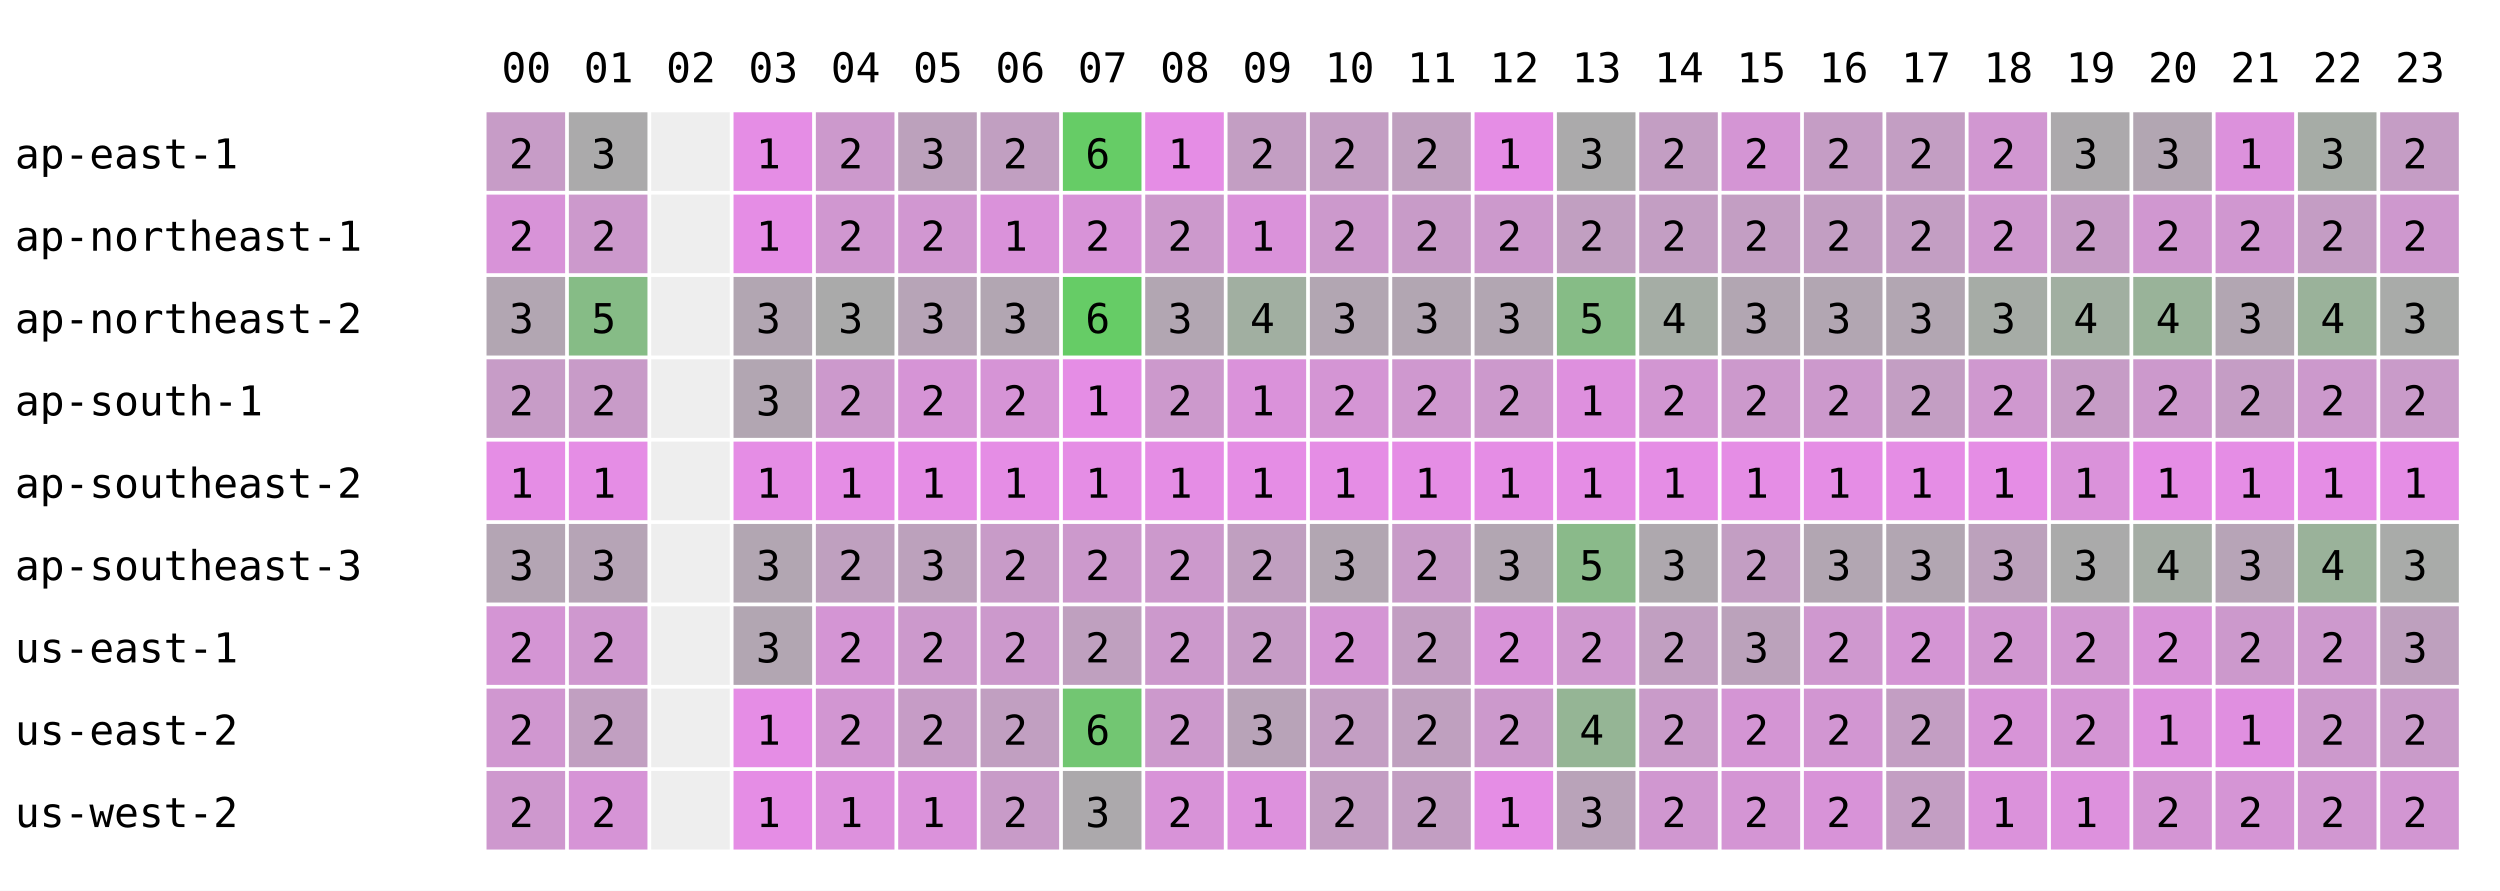
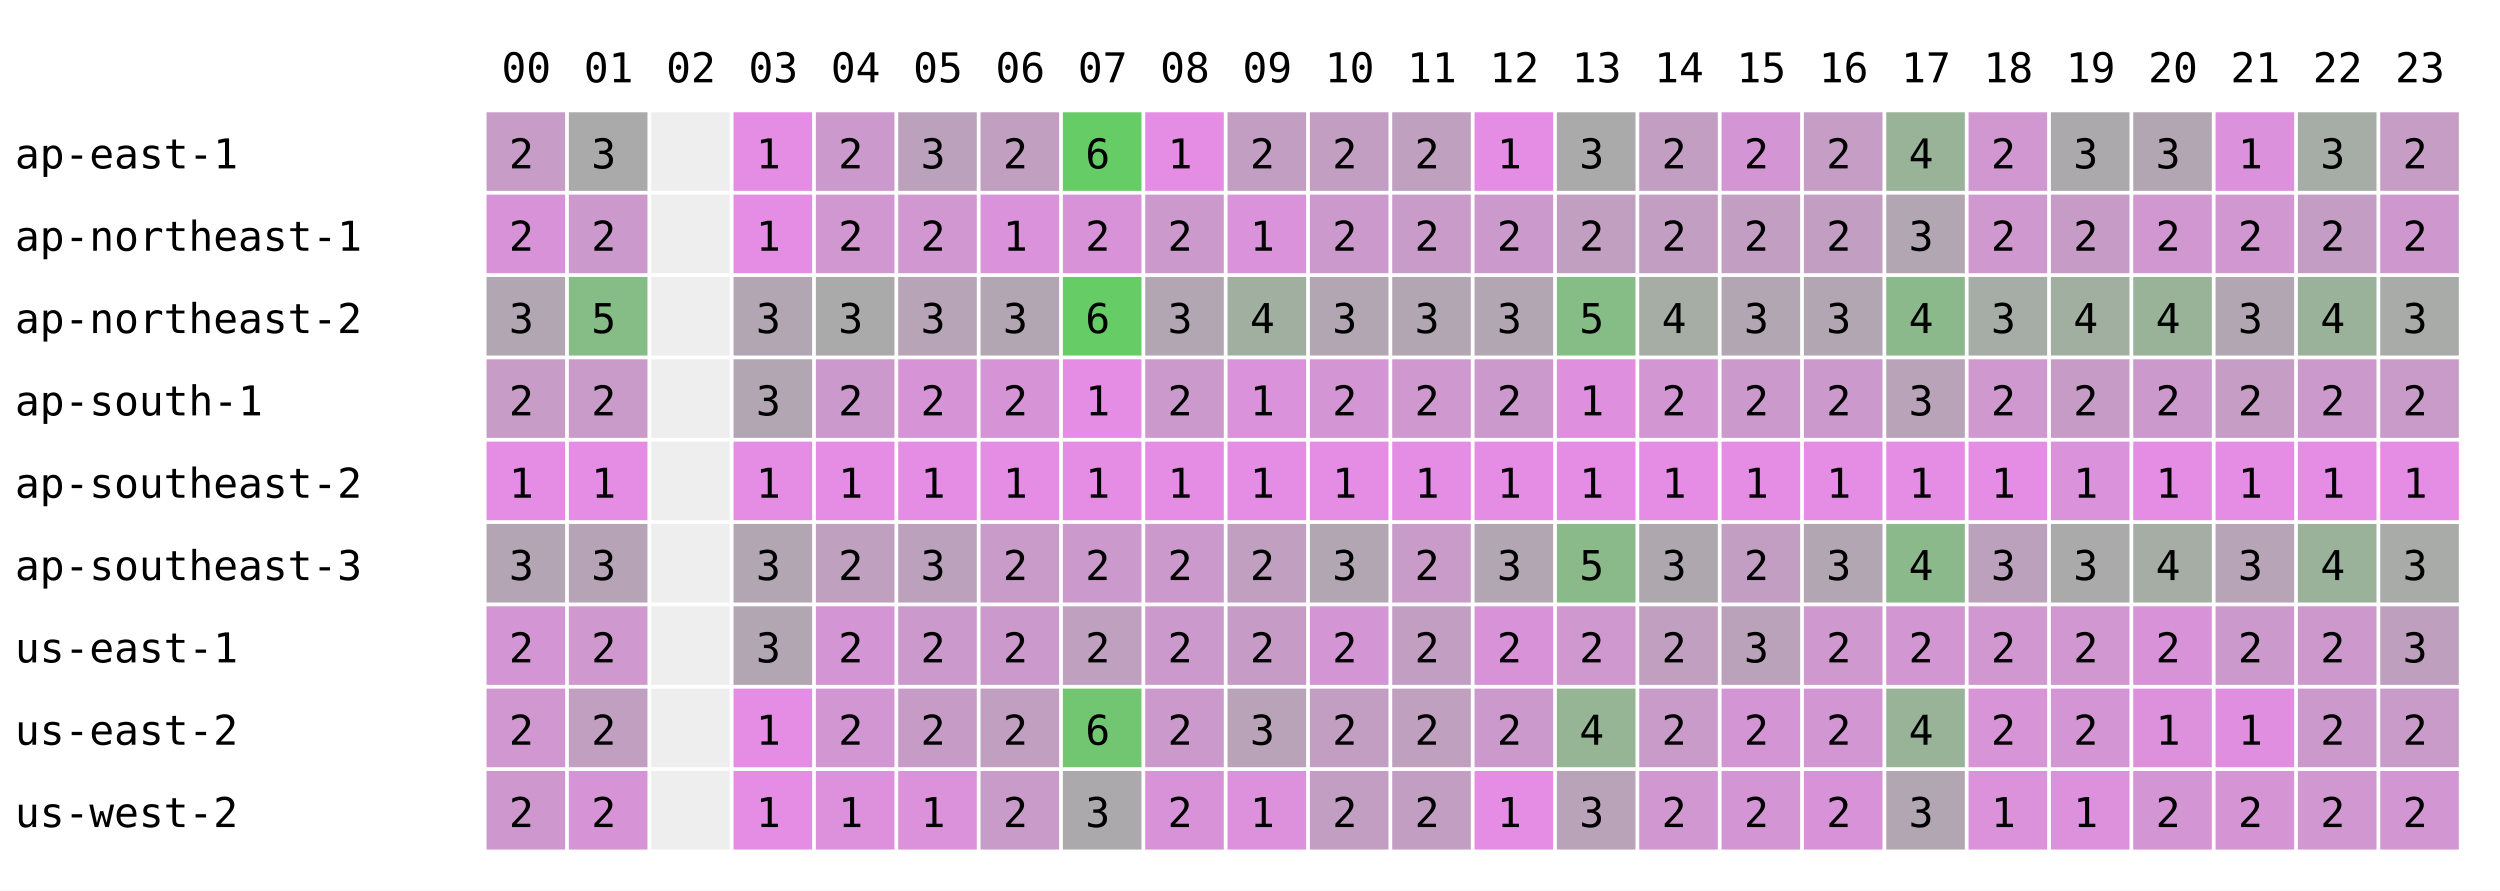
<svg xmlns="http://www.w3.org/2000/svg" width="668" height="238" font-family="monospace" font-size="11">
  <rect width="668" height="238" fill="white" />
  <text x="134" y="22">00</text>
  <text x="156" y="22">01</text>
  <text x="178" y="22">02</text>
  <text x="200" y="22">03</text>
  <text x="222" y="22">04</text>
  <text x="244" y="22">05</text>
  <text x="266" y="22">06</text>
  <text x="288" y="22">07</text>
  <text x="310" y="22">08</text>
  <text x="332" y="22">09</text>
  <text x="354" y="22">10</text>
  <text x="376" y="22">11</text>
  <text x="398" y="22">12</text>
  <text x="420" y="22">13</text>
  <text x="442" y="22">14</text>
  <text x="464" y="22">15</text>
  <text x="486" y="22">16</text>
  <text x="508" y="22">17</text>
  <text x="530" y="22">18</text>
  <text x="552" y="22">19</text>
  <text x="574" y="22">20</text>
  <text x="596" y="22">21</text>
  <text x="618" y="22">22</text>
  <text x="640" y="22">23</text>
  <text x="4" y="45">ap-east-1</text>
  <rect x="130" y="30" width="21" height="21" fill="rgb(199,156,199)" />
  <text x="136" y="45">2</text>
  <rect x="152" y="30" width="21" height="21" fill="rgb(171,170,171)" />
  <text x="158" y="45">3</text>
  <rect x="174" y="30" width="21" height="21" fill="#eeeeee" />
  <rect x="196" y="30" width="21" height="21" fill="rgb(229,141,229)" />
  <text x="202" y="45">1</text>
  <rect x="218" y="30" width="21" height="21" fill="rgb(204,153,204)" />
  <text x="224" y="45">2</text>
  <rect x="240" y="30" width="21" height="21" fill="rgb(188,161,188)" />
  <text x="246" y="45">3</text>
  <rect x="262" y="30" width="21" height="21" fill="rgb(193,159,193)" />
  <text x="268" y="45">2</text>
  <rect x="284" y="30" width="21" height="21" fill="rgb(102,204,102)" />
  <text x="290" y="45">6</text>
  <rect x="306" y="30" width="21" height="21" fill="rgb(229,141,229)" />
  <text x="312" y="45">1</text>
  <rect x="328" y="30" width="21" height="21" fill="rgb(195,158,195)" />
  <text x="334" y="45">2</text>
  <rect x="350" y="30" width="21" height="21" fill="rgb(195,158,195)" />
  <text x="356" y="45">2</text>
  <rect x="372" y="30" width="21" height="21" fill="rgb(191,160,191)" />
  <text x="378" y="45">2</text>
  <rect x="394" y="30" width="21" height="21" fill="rgb(229,141,229)" />
  <text x="400" y="45">1</text>
  <rect x="416" y="30" width="21" height="21" fill="rgb(171,170,171)" />
  <text x="422" y="45">3</text>
  <rect x="438" y="30" width="21" height="21" fill="rgb(195,158,195)" />
  <text x="444" y="45">2</text>
  <rect x="460" y="30" width="21" height="21" fill="rgb(212,149,212)" />
  <text x="466" y="45">2</text>
  <rect x="482" y="30" width="21" height="21" fill="rgb(197,157,197)" />
  <text x="488" y="45">2</text>
-   <rect x="504" y="30" width="21" height="21" fill="rgb(195,158,195)" />
-   <text x="510" y="45">2</text>
+   <rect x="504" y="30" width="21" height="21" fill="rgb(153,179,153)" />
+   <text x="510" y="45">4</text>
  <rect x="526" y="30" width="21" height="21" fill="rgb(209,151,209)" />
  <text x="532" y="45">2</text>
  <rect x="548" y="30" width="21" height="21" fill="rgb(172,169,172)" />
  <text x="554" y="45">3</text>
  <rect x="570" y="30" width="21" height="21" fill="rgb(178,166,178)" />
  <text x="576" y="45">3</text>
  <rect x="592" y="30" width="21" height="21" fill="rgb(220,145,220)" />
  <text x="598" y="45">1</text>
  <rect x="614" y="30" width="21" height="21" fill="rgb(166,172,166)" />
  <text x="620" y="45">3</text>
  <rect x="636" y="30" width="21" height="21" fill="rgb(197,157,197)" />
  <text x="642" y="45">2</text>
  <text x="4" y="67">ap-northeast-1</text>
  <rect x="130" y="52" width="21" height="21" fill="rgb(216,147,216)" />
  <text x="136" y="67">2</text>
  <rect x="152" y="52" width="21" height="21" fill="rgb(204,153,204)" />
  <text x="158" y="67">2</text>
  <rect x="174" y="52" width="21" height="21" fill="#eeeeee" />
  <rect x="196" y="52" width="21" height="21" fill="rgb(229,141,229)" />
  <text x="202" y="67">1</text>
  <rect x="218" y="52" width="21" height="21" fill="rgb(208,151,208)" />
  <text x="224" y="67">2</text>
  <rect x="240" y="52" width="21" height="21" fill="rgb(209,151,209)" />
  <text x="246" y="67">2</text>
  <rect x="262" y="52" width="21" height="21" fill="rgb(218,146,218)" />
  <text x="268" y="67">1</text>
  <rect x="284" y="52" width="21" height="21" fill="rgb(216,147,216)" />
  <text x="290" y="67">2</text>
  <rect x="306" y="52" width="21" height="21" fill="rgb(204,153,204)" />
  <text x="312" y="67">2</text>
  <rect x="328" y="52" width="21" height="21" fill="rgb(218,146,218)" />
  <text x="334" y="67">1</text>
  <rect x="350" y="52" width="21" height="21" fill="rgb(204,153,204)" />
  <text x="356" y="67">2</text>
  <rect x="372" y="52" width="21" height="21" fill="rgb(200,155,200)" />
  <text x="378" y="67">2</text>
  <rect x="394" y="52" width="21" height="21" fill="rgb(204,153,204)" />
  <text x="400" y="67">2</text>
  <rect x="416" y="52" width="21" height="21" fill="rgb(193,159,193)" />
  <text x="422" y="67">2</text>
  <rect x="438" y="52" width="21" height="21" fill="rgb(195,158,195)" />
  <text x="444" y="67">2</text>
  <rect x="460" y="52" width="21" height="21" fill="rgb(195,158,195)" />
  <text x="466" y="67">2</text>
  <rect x="482" y="52" width="21" height="21" fill="rgb(194,158,194)" />
  <text x="488" y="67">2</text>
-   <rect x="504" y="52" width="21" height="21" fill="rgb(195,158,195)" />
-   <text x="510" y="67">2</text>
+   <rect x="504" y="52" width="21" height="21" fill="rgb(178,166,178)" />
+   <text x="510" y="67">3</text>
  <rect x="526" y="52" width="21" height="21" fill="rgb(207,152,207)" />
  <text x="532" y="67">2</text>
  <rect x="548" y="52" width="21" height="21" fill="rgb(198,156,198)" />
  <text x="554" y="67">2</text>
  <rect x="570" y="52" width="21" height="21" fill="rgb(208,151,208)" />
  <text x="576" y="67">2</text>
  <rect x="592" y="52" width="21" height="21" fill="rgb(208,151,208)" />
  <text x="598" y="67">2</text>
  <rect x="614" y="52" width="21" height="21" fill="rgb(196,157,196)" />
  <text x="620" y="67">2</text>
  <rect x="636" y="52" width="21" height="21" fill="rgb(206,152,206)" />
  <text x="642" y="67">2</text>
  <text x="4" y="89">ap-northeast-2</text>
  <rect x="130" y="74" width="21" height="21" fill="rgb(178,166,178)" />
  <text x="136" y="89">3</text>
  <rect x="152" y="74" width="21" height="21" fill="rgb(134,188,134)" />
  <text x="158" y="89">5</text>
  <rect x="174" y="74" width="21" height="21" fill="#eeeeee" />
  <rect x="196" y="74" width="21" height="21" fill="rgb(178,166,178)" />
  <text x="202" y="89">3</text>
  <rect x="218" y="74" width="21" height="21" fill="rgb(170,170,170)" />
  <text x="224" y="89">3</text>
  <rect x="240" y="74" width="21" height="21" fill="rgb(183,164,183)" />
  <text x="246" y="89">3</text>
  <rect x="262" y="74" width="21" height="21" fill="rgb(178,166,178)" />
  <text x="268" y="89">3</text>
  <rect x="284" y="74" width="21" height="21" fill="rgb(102,204,102)" />
  <text x="290" y="89">6</text>
  <rect x="306" y="74" width="21" height="21" fill="rgb(178,166,178)" />
  <text x="312" y="89">3</text>
  <rect x="328" y="74" width="21" height="21" fill="rgb(161,175,161)" />
  <text x="334" y="89">4</text>
  <rect x="350" y="74" width="21" height="21" fill="rgb(178,166,178)" />
  <text x="356" y="89">3</text>
  <rect x="372" y="74" width="21" height="21" fill="rgb(178,166,178)" />
  <text x="378" y="89">3</text>
  <rect x="394" y="74" width="21" height="21" fill="rgb(178,166,178)" />
  <text x="400" y="89">3</text>
  <rect x="416" y="74" width="21" height="21" fill="rgb(134,188,134)" />
  <text x="422" y="89">5</text>
  <rect x="438" y="74" width="21" height="21" fill="rgb(165,173,165)" />
  <text x="444" y="89">4</text>
  <rect x="460" y="74" width="21" height="21" fill="rgb(178,166,178)" />
  <text x="466" y="89">3</text>
  <rect x="482" y="74" width="21" height="21" fill="rgb(178,166,178)" />
  <text x="488" y="89">3</text>
-   <rect x="504" y="74" width="21" height="21" fill="rgb(178,166,178)" />
-   <text x="510" y="89">3</text>
+   <rect x="504" y="74" width="21" height="21" fill="rgb(140,185,140)" />
+   <text x="510" y="89">4</text>
  <rect x="526" y="74" width="21" height="21" fill="rgb(166,172,166)" />
  <text x="532" y="89">3</text>
  <rect x="548" y="74" width="21" height="21" fill="rgb(161,175,161)" />
  <text x="554" y="89">4</text>
  <rect x="570" y="74" width="21" height="21" fill="rgb(153,179,153)" />
  <text x="576" y="89">4</text>
  <rect x="592" y="74" width="21" height="21" fill="rgb(178,166,178)" />
  <text x="598" y="89">3</text>
  <rect x="614" y="74" width="21" height="21" fill="rgb(154,178,154)" />
  <text x="620" y="89">4</text>
  <rect x="636" y="74" width="21" height="21" fill="rgb(169,171,169)" />
  <text x="642" y="89">3</text>
  <text x="4" y="111">ap-south-1</text>
  <rect x="130" y="96" width="21" height="21" fill="rgb(199,156,199)" />
  <text x="136" y="111">2</text>
  <rect x="152" y="96" width="21" height="21" fill="rgb(200,155,200)" />
  <text x="158" y="111">2</text>
  <rect x="174" y="96" width="21" height="21" fill="#eeeeee" />
  <rect x="196" y="96" width="21" height="21" fill="rgb(178,166,178)" />
  <text x="202" y="111">3</text>
  <rect x="218" y="96" width="21" height="21" fill="rgb(204,153,204)" />
  <text x="224" y="111">2</text>
  <rect x="240" y="96" width="21" height="21" fill="rgb(214,148,214)" />
  <text x="246" y="111">2</text>
  <rect x="262" y="96" width="21" height="21" fill="rgb(214,148,214)" />
  <text x="268" y="111">2</text>
  <rect x="284" y="96" width="21" height="21" fill="rgb(229,141,229)" />
  <text x="290" y="111">1</text>
  <rect x="306" y="96" width="21" height="21" fill="rgb(204,153,204)" />
  <text x="312" y="111">2</text>
  <rect x="328" y="96" width="21" height="21" fill="rgb(218,146,218)" />
  <text x="334" y="111">1</text>
  <rect x="350" y="96" width="21" height="21" fill="rgb(212,149,212)" />
  <text x="356" y="111">2</text>
  <rect x="372" y="96" width="21" height="21" fill="rgb(207,152,207)" />
  <text x="378" y="111">2</text>
  <rect x="394" y="96" width="21" height="21" fill="rgb(204,153,204)" />
  <text x="400" y="111">2</text>
  <rect x="416" y="96" width="21" height="21" fill="rgb(222,144,222)" />
  <text x="422" y="111">1</text>
  <rect x="438" y="96" width="21" height="21" fill="rgb(210,150,210)" />
  <text x="444" y="111">2</text>
  <rect x="460" y="96" width="21" height="21" fill="rgb(204,153,204)" />
  <text x="466" y="111">2</text>
  <rect x="482" y="96" width="21" height="21" fill="rgb(204,153,204)" />
  <text x="488" y="111">2</text>
-   <rect x="504" y="96" width="21" height="21" fill="rgb(195,158,195)" />
-   <text x="510" y="111">2</text>
+   <rect x="504" y="96" width="21" height="21" fill="rgb(184,163,184)" />
+   <text x="510" y="111">3</text>
  <rect x="526" y="96" width="21" height="21" fill="rgb(207,152,207)" />
  <text x="532" y="111">2</text>
  <rect x="548" y="96" width="21" height="21" fill="rgb(198,156,198)" />
  <text x="554" y="111">2</text>
  <rect x="570" y="96" width="21" height="21" fill="rgb(204,153,204)" />
  <text x="576" y="111">2</text>
  <rect x="592" y="96" width="21" height="21" fill="rgb(197,157,197)" />
  <text x="598" y="111">2</text>
  <rect x="614" y="96" width="21" height="21" fill="rgb(204,153,204)" />
  <text x="620" y="111">2</text>
  <rect x="636" y="96" width="21" height="21" fill="rgb(201,155,201)" />
  <text x="642" y="111">2</text>
  <text x="4" y="133">ap-southeast-2</text>
  <rect x="130" y="118" width="21" height="21" fill="rgb(229,141,229)" />
  <text x="136" y="133">1</text>
  <rect x="152" y="118" width="21" height="21" fill="rgb(229,141,229)" />
  <text x="158" y="133">1</text>
  <rect x="174" y="118" width="21" height="21" fill="#eeeeee" />
  <rect x="196" y="118" width="21" height="21" fill="rgb(229,141,229)" />
  <text x="202" y="133">1</text>
  <rect x="218" y="118" width="21" height="21" fill="rgb(229,141,229)" />
  <text x="224" y="133">1</text>
  <rect x="240" y="118" width="21" height="21" fill="rgb(229,141,229)" />
  <text x="246" y="133">1</text>
  <rect x="262" y="118" width="21" height="21" fill="rgb(229,141,229)" />
  <text x="268" y="133">1</text>
  <rect x="284" y="118" width="21" height="21" fill="rgb(229,141,229)" />
  <text x="290" y="133">1</text>
  <rect x="306" y="118" width="21" height="21" fill="rgb(229,141,229)" />
  <text x="312" y="133">1</text>
  <rect x="328" y="118" width="21" height="21" fill="rgb(229,141,229)" />
  <text x="334" y="133">1</text>
  <rect x="350" y="118" width="21" height="21" fill="rgb(229,141,229)" />
  <text x="356" y="133">1</text>
  <rect x="372" y="118" width="21" height="21" fill="rgb(229,141,229)" />
  <text x="378" y="133">1</text>
  <rect x="394" y="118" width="21" height="21" fill="rgb(229,141,229)" />
  <text x="400" y="133">1</text>
  <rect x="416" y="118" width="21" height="21" fill="rgb(229,141,229)" />
  <text x="422" y="133">1</text>
  <rect x="438" y="118" width="21" height="21" fill="rgb(229,141,229)" />
  <text x="444" y="133">1</text>
  <rect x="460" y="118" width="21" height="21" fill="rgb(229,141,229)" />
  <text x="466" y="133">1</text>
  <rect x="482" y="118" width="21" height="21" fill="rgb(229,141,229)" />
  <text x="488" y="133">1</text>
  <rect x="504" y="118" width="21" height="21" fill="rgb(229,141,229)" />
  <text x="510" y="133">1</text>
  <rect x="526" y="118" width="21" height="21" fill="rgb(229,141,229)" />
  <text x="532" y="133">1</text>
  <rect x="548" y="118" width="21" height="21" fill="rgb(218,146,218)" />
  <text x="554" y="133">1</text>
  <rect x="570" y="118" width="21" height="21" fill="rgb(229,141,229)" />
  <text x="576" y="133">1</text>
  <rect x="592" y="118" width="21" height="21" fill="rgb(229,141,229)" />
  <text x="598" y="133">1</text>
  <rect x="614" y="118" width="21" height="21" fill="rgb(229,141,229)" />
  <text x="620" y="133">1</text>
  <rect x="636" y="118" width="21" height="21" fill="rgb(229,141,229)" />
  <text x="642" y="133">1</text>
  <text x="4" y="155">ap-southeast-3</text>
  <rect x="130" y="140" width="21" height="21" fill="rgb(180,165,180)" />
  <text x="136" y="155">3</text>
  <rect x="152" y="140" width="21" height="21" fill="rgb(182,164,182)" />
  <text x="158" y="155">3</text>
  <rect x="174" y="140" width="21" height="21" fill="#eeeeee" />
  <rect x="196" y="140" width="21" height="21" fill="rgb(178,166,178)" />
  <text x="202" y="155">3</text>
  <rect x="218" y="140" width="21" height="21" fill="rgb(191,160,191)" />
  <text x="224" y="155">2</text>
  <rect x="240" y="140" width="21" height="21" fill="rgb(188,161,188)" />
  <text x="246" y="155">3</text>
  <rect x="262" y="140" width="21" height="21" fill="rgb(200,155,200)" />
  <text x="268" y="155">2</text>
  <rect x="284" y="140" width="21" height="21" fill="rgb(204,153,204)" />
  <text x="290" y="155">2</text>
  <rect x="306" y="140" width="21" height="21" fill="rgb(204,153,204)" />
  <text x="312" y="155">2</text>
  <rect x="328" y="140" width="21" height="21" fill="rgb(192,159,192)" />
  <text x="334" y="155">2</text>
  <rect x="350" y="140" width="21" height="21" fill="rgb(178,166,178)" />
  <text x="356" y="155">3</text>
  <rect x="372" y="140" width="21" height="21" fill="rgb(200,155,200)" />
  <text x="378" y="155">2</text>
  <rect x="394" y="140" width="21" height="21" fill="rgb(178,166,178)" />
  <text x="400" y="155">3</text>
  <rect x="416" y="140" width="21" height="21" fill="rgb(138,186,138)" />
  <text x="422" y="155">5</text>
  <rect x="438" y="140" width="21" height="21" fill="rgb(174,168,174)" />
  <text x="444" y="155">3</text>
  <rect x="460" y="140" width="21" height="21" fill="rgb(195,158,195)" />
  <text x="466" y="155">2</text>
  <rect x="482" y="140" width="21" height="21" fill="rgb(178,166,178)" />
  <text x="488" y="155">3</text>
-   <rect x="504" y="140" width="21" height="21" fill="rgb(178,166,178)" />
-   <text x="510" y="155">3</text>
+   <rect x="504" y="140" width="21" height="21" fill="rgb(140,185,140)" />
+   <text x="510" y="155">4</text>
  <rect x="526" y="140" width="21" height="21" fill="rgb(188,161,188)" />
  <text x="532" y="155">3</text>
  <rect x="548" y="140" width="21" height="21" fill="rgb(170,170,170)" />
  <text x="554" y="155">3</text>
  <rect x="570" y="140" width="21" height="21" fill="rgb(165,173,165)" />
  <text x="576" y="155">4</text>
  <rect x="592" y="140" width="21" height="21" fill="rgb(183,164,183)" />
  <text x="598" y="155">3</text>
  <rect x="614" y="140" width="21" height="21" fill="rgb(154,178,154)" />
  <text x="620" y="155">4</text>
  <rect x="636" y="140" width="21" height="21" fill="rgb(169,171,169)" />
  <text x="642" y="155">3</text>
  <text x="4" y="177">us-east-1</text>
  <rect x="130" y="162" width="21" height="21" fill="rgb(212,149,212)" />
  <text x="136" y="177">2</text>
  <rect x="152" y="162" width="21" height="21" fill="rgb(207,152,207)" />
  <text x="158" y="177">2</text>
  <rect x="174" y="162" width="21" height="21" fill="#eeeeee" />
  <rect x="196" y="162" width="21" height="21" fill="rgb(178,166,178)" />
  <text x="202" y="177">3</text>
  <rect x="218" y="162" width="21" height="21" fill="rgb(212,149,212)" />
  <text x="224" y="177">2</text>
  <rect x="240" y="162" width="21" height="21" fill="rgb(204,153,204)" />
  <text x="246" y="177">2</text>
  <rect x="262" y="162" width="21" height="21" fill="rgb(204,153,204)" />
  <text x="268" y="177">2</text>
  <rect x="284" y="162" width="21" height="21" fill="rgb(191,160,191)" />
  <text x="290" y="177">2</text>
  <rect x="306" y="162" width="21" height="21" fill="rgb(204,153,204)" />
  <text x="312" y="177">2</text>
  <rect x="328" y="162" width="21" height="21" fill="rgb(198,156,198)" />
  <text x="334" y="177">2</text>
  <rect x="350" y="162" width="21" height="21" fill="rgb(212,149,212)" />
  <text x="356" y="177">2</text>
  <rect x="372" y="162" width="21" height="21" fill="rgb(194,158,194)" />
  <text x="378" y="177">2</text>
  <rect x="394" y="162" width="21" height="21" fill="rgb(216,147,216)" />
  <text x="400" y="177">2</text>
  <rect x="416" y="162" width="21" height="21" fill="rgb(207,152,207)" />
  <text x="422" y="177">2</text>
  <rect x="438" y="162" width="21" height="21" fill="rgb(193,159,193)" />
  <text x="444" y="177">2</text>
  <rect x="460" y="162" width="21" height="21" fill="rgb(187,162,187)" />
  <text x="466" y="177">3</text>
  <rect x="482" y="162" width="21" height="21" fill="rgb(207,152,207)" />
  <text x="488" y="177">2</text>
-   <rect x="504" y="162" width="21" height="21" fill="rgb(212,149,212)" />
+   <rect x="504" y="162" width="21" height="21" fill="rgb(210,150,210)" />
  <text x="510" y="177">2</text>
  <rect x="526" y="162" width="21" height="21" fill="rgb(209,151,209)" />
  <text x="532" y="177">2</text>
  <rect x="548" y="162" width="21" height="21" fill="rgb(209,151,209)" />
  <text x="554" y="177">2</text>
  <rect x="570" y="162" width="21" height="21" fill="rgb(216,147,216)" />
  <text x="576" y="177">2</text>
  <rect x="592" y="162" width="21" height="21" fill="rgb(204,153,204)" />
  <text x="598" y="177">2</text>
  <rect x="614" y="162" width="21" height="21" fill="rgb(205,153,205)" />
  <text x="620" y="177">2</text>
  <rect x="636" y="162" width="21" height="21" fill="rgb(190,160,190)" />
  <text x="642" y="177">3</text>
  <text x="4" y="199">us-east-2</text>
  <rect x="130" y="184" width="21" height="21" fill="rgb(208,151,208)" />
  <text x="136" y="199">2</text>
  <rect x="152" y="184" width="21" height="21" fill="rgb(193,159,193)" />
  <text x="158" y="199">2</text>
  <rect x="174" y="184" width="21" height="21" fill="#eeeeee" />
  <rect x="196" y="184" width="21" height="21" fill="rgb(229,141,229)" />
  <text x="202" y="199">1</text>
  <rect x="218" y="184" width="21" height="21" fill="rgb(210,150,210)" />
  <text x="224" y="199">2</text>
  <rect x="240" y="184" width="21" height="21" fill="rgb(198,156,198)" />
  <text x="246" y="199">2</text>
  <rect x="262" y="184" width="21" height="21" fill="rgb(193,159,193)" />
  <text x="268" y="199">2</text>
  <rect x="284" y="184" width="21" height="21" fill="rgb(114,198,114)" />
  <text x="290" y="199">6</text>
  <rect x="306" y="184" width="21" height="21" fill="rgb(204,153,204)" />
  <text x="312" y="199">2</text>
  <rect x="328" y="184" width="21" height="21" fill="rgb(184,163,184)" />
  <text x="334" y="199">3</text>
  <rect x="350" y="184" width="21" height="21" fill="rgb(195,158,195)" />
  <text x="356" y="199">2</text>
  <rect x="372" y="184" width="21" height="21" fill="rgb(191,160,191)" />
  <text x="378" y="199">2</text>
  <rect x="394" y="184" width="21" height="21" fill="rgb(204,153,204)" />
  <text x="400" y="199">2</text>
  <rect x="416" y="184" width="21" height="21" fill="rgb(149,181,149)" />
  <text x="422" y="199">4</text>
  <rect x="438" y="184" width="21" height="21" fill="rgb(201,155,201)" />
  <text x="444" y="199">2</text>
  <rect x="460" y="184" width="21" height="21" fill="rgb(212,149,212)" />
  <text x="466" y="199">2</text>
  <rect x="482" y="184" width="21" height="21" fill="rgb(210,150,210)" />
  <text x="488" y="199">2</text>
-   <rect x="504" y="184" width="21" height="21" fill="rgb(195,158,195)" />
-   <text x="510" y="199">2</text>
+   <rect x="504" y="184" width="21" height="21" fill="rgb(153,179,153)" />
+   <text x="510" y="199">4</text>
  <rect x="526" y="184" width="21" height="21" fill="rgb(215,148,215)" />
  <text x="532" y="199">2</text>
  <rect x="548" y="184" width="21" height="21" fill="rgb(212,149,212)" />
  <text x="554" y="199">2</text>
  <rect x="570" y="184" width="21" height="21" fill="rgb(221,145,221)" />
  <text x="576" y="199">1</text>
  <rect x="592" y="184" width="21" height="21" fill="rgb(224,143,224)" />
  <text x="598" y="199">1</text>
  <rect x="614" y="184" width="21" height="21" fill="rgb(204,153,204)" />
  <text x="620" y="199">2</text>
  <rect x="636" y="184" width="21" height="21" fill="rgb(201,155,201)" />
  <text x="642" y="199">2</text>
  <text x="4" y="221">us-west-2</text>
  <rect x="130" y="206" width="21" height="21" fill="rgb(206,152,206)" />
  <text x="136" y="221">2</text>
  <rect x="152" y="206" width="21" height="21" fill="rgb(214,148,214)" />
  <text x="158" y="221">2</text>
  <rect x="174" y="206" width="21" height="21" fill="#eeeeee" />
  <rect x="196" y="206" width="21" height="21" fill="rgb(229,141,229)" />
  <text x="202" y="221">1</text>
  <rect x="218" y="206" width="21" height="21" fill="rgb(221,145,221)" />
  <text x="224" y="221">1</text>
  <rect x="240" y="206" width="21" height="21" fill="rgb(219,146,219)" />
  <text x="246" y="221">1</text>
  <rect x="262" y="206" width="21" height="21" fill="rgb(200,155,200)" />
  <text x="268" y="221">2</text>
  <rect x="284" y="206" width="21" height="21" fill="rgb(172,169,172)" />
  <text x="290" y="221">3</text>
  <rect x="306" y="206" width="21" height="21" fill="rgb(216,147,216)" />
  <text x="312" y="221">2</text>
  <rect x="328" y="206" width="21" height="21" fill="rgb(221,145,221)" />
  <text x="334" y="221">1</text>
  <rect x="350" y="206" width="21" height="21" fill="rgb(195,158,195)" />
  <text x="356" y="221">2</text>
  <rect x="372" y="206" width="21" height="21" fill="rgb(194,158,194)" />
  <text x="378" y="221">2</text>
  <rect x="394" y="206" width="21" height="21" fill="rgb(229,141,229)" />
  <text x="400" y="221">1</text>
  <rect x="416" y="206" width="21" height="21" fill="rgb(185,163,185)" />
  <text x="422" y="221">3</text>
  <rect x="438" y="206" width="21" height="21" fill="rgb(208,151,208)" />
  <text x="444" y="221">2</text>
  <rect x="460" y="206" width="21" height="21" fill="rgb(212,149,212)" />
  <text x="466" y="221">2</text>
  <rect x="482" y="206" width="21" height="21" fill="rgb(216,147,216)" />
  <text x="488" y="221">2</text>
-   <rect x="504" y="206" width="21" height="21" fill="rgb(195,158,195)" />
-   <text x="510" y="221">2</text>
+   <rect x="504" y="206" width="21" height="21" fill="rgb(178,166,178)" />
+   <text x="510" y="221">3</text>
  <rect x="526" y="206" width="21" height="21" fill="rgb(219,146,219)" />
  <text x="532" y="221">1</text>
  <rect x="548" y="206" width="21" height="21" fill="rgb(221,145,221)" />
  <text x="554" y="221">1</text>
  <rect x="570" y="206" width="21" height="21" fill="rgb(212,149,212)" />
  <text x="576" y="221">2</text>
  <rect x="592" y="206" width="21" height="21" fill="rgb(213,149,213)" />
  <text x="598" y="221">2</text>
  <rect x="614" y="206" width="21" height="21" fill="rgb(209,151,209)" />
  <text x="620" y="221">2</text>
  <rect x="636" y="206" width="21" height="21" fill="rgb(210,150,210)" />
  <text x="642" y="221">2</text>
</svg>
